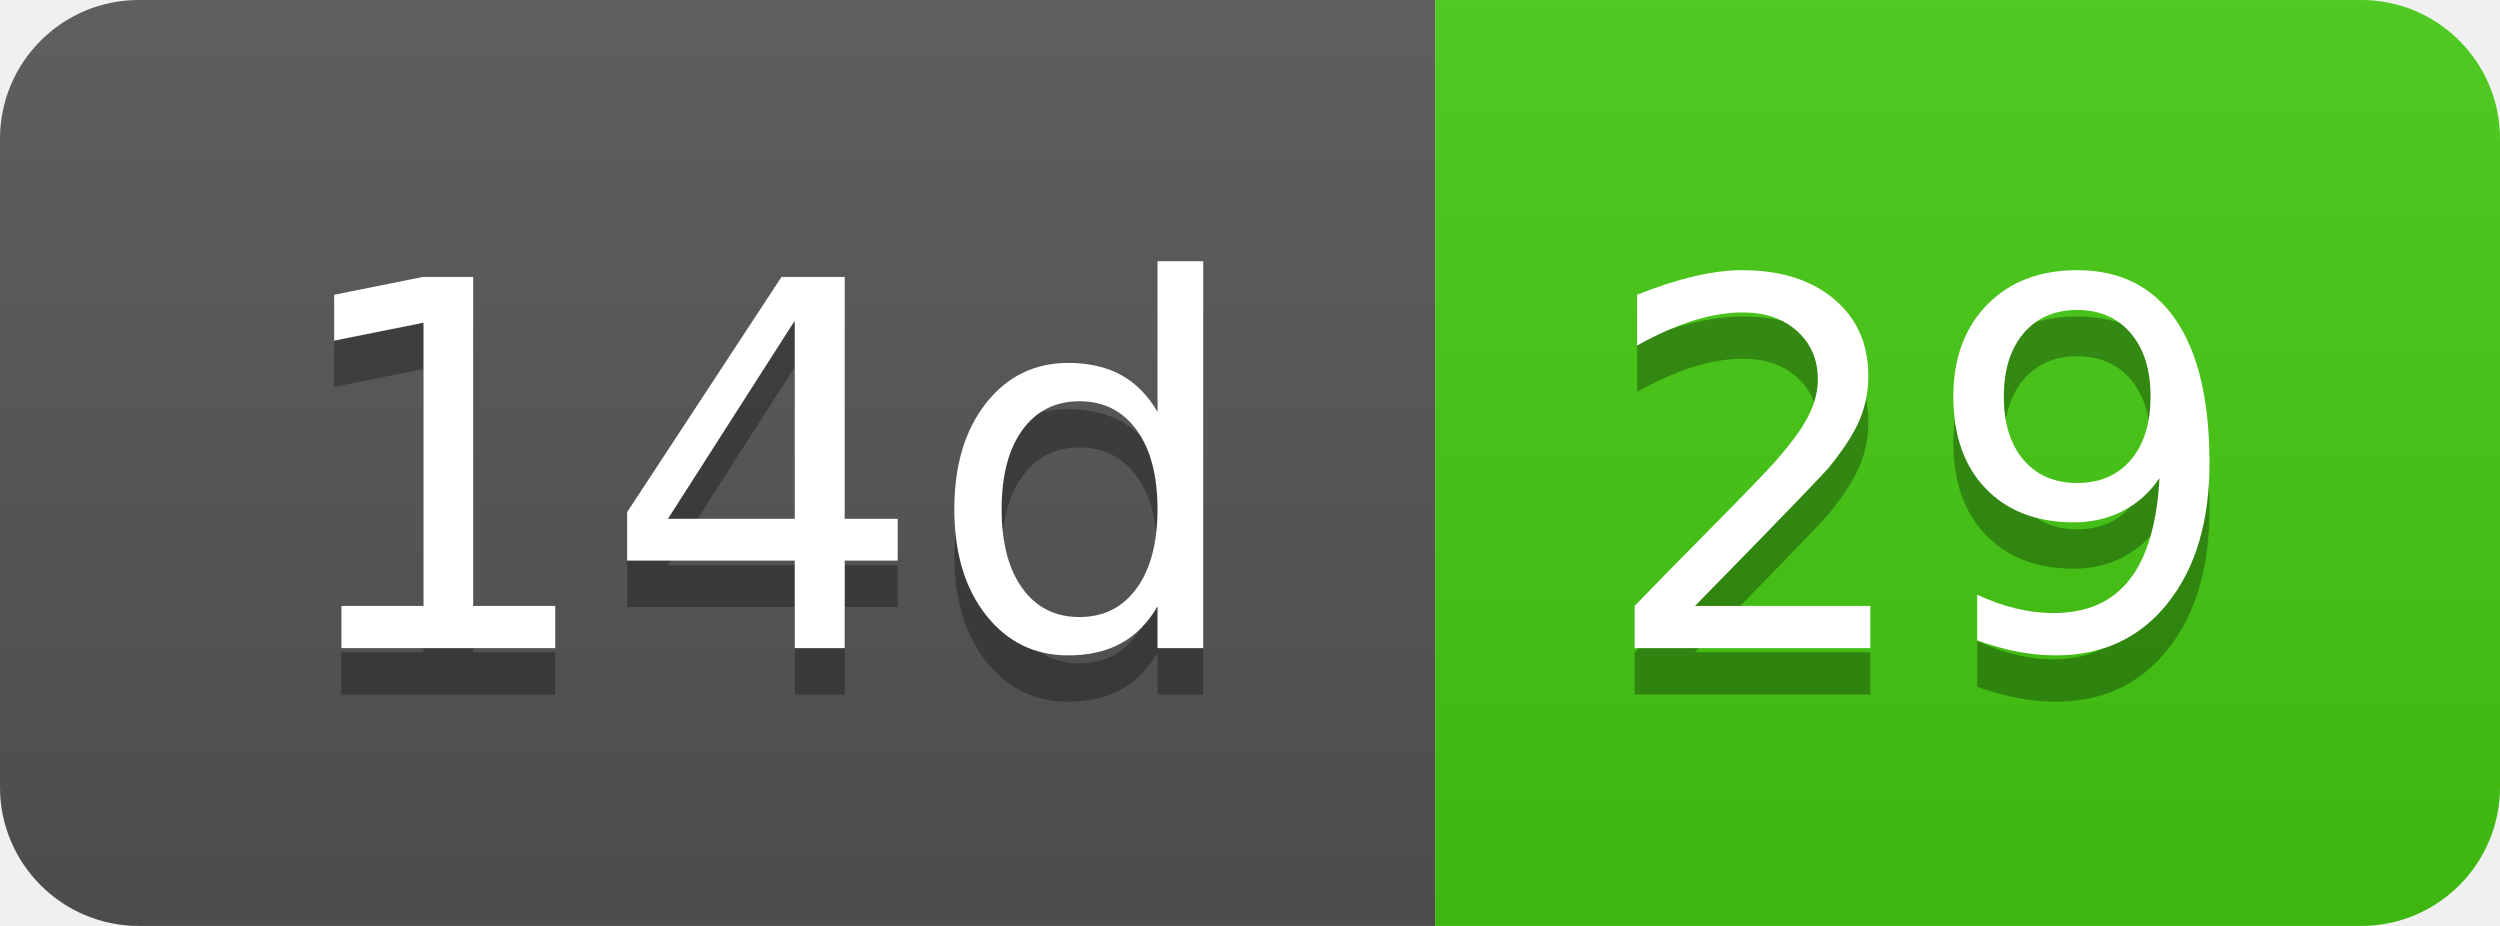
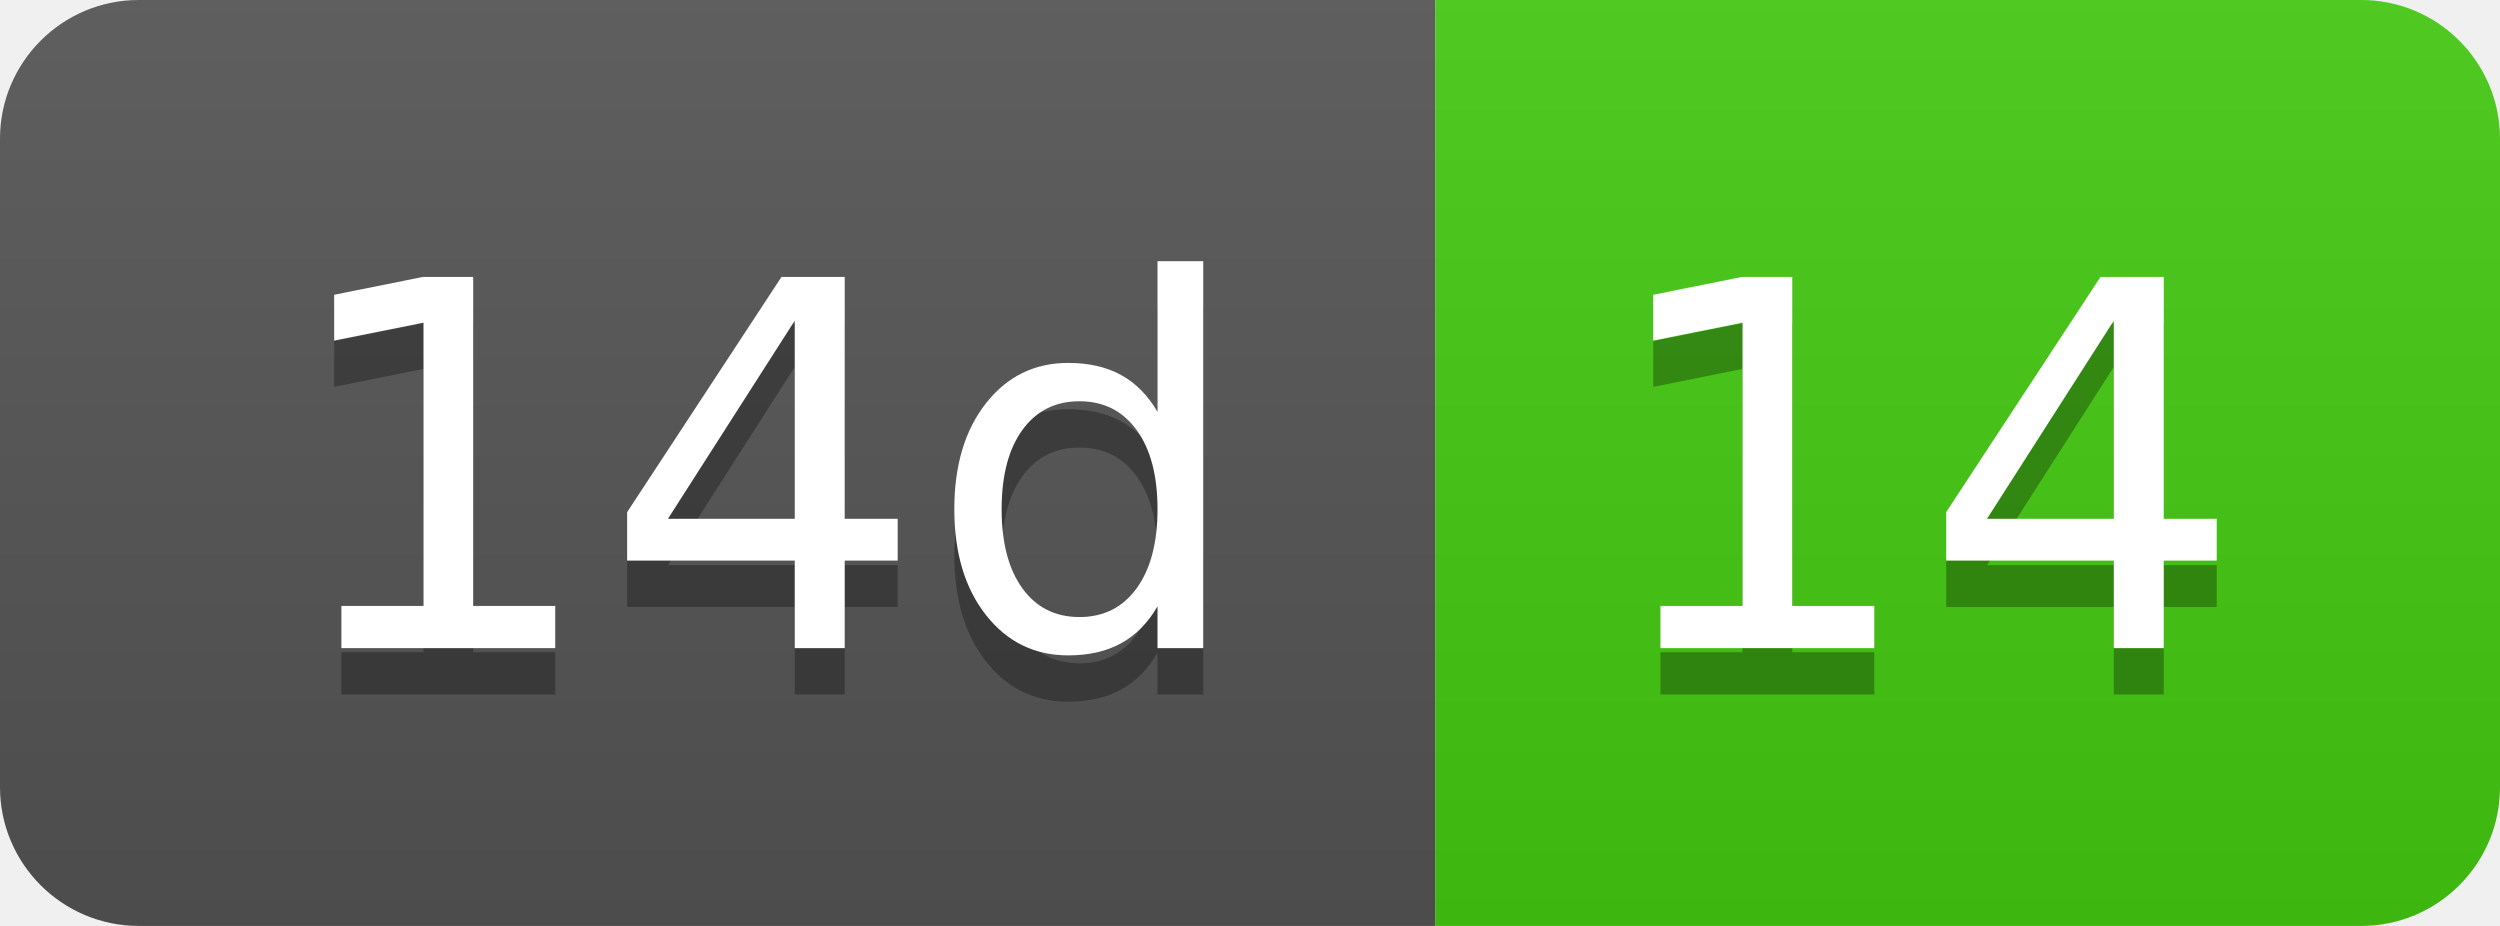
- <svg xmlns="http://www.w3.org/2000/svg" width="54" height="20" role="img" aria-label="14d: 29">
+ <svg xmlns="http://www.w3.org/2000/svg" width="54" height="20" role="img" aria-label="14d: 14">
  <linearGradient id="s" x2="0" y2="100%">
    <stop offset="0" stop-color="#bbb" stop-opacity=".1" />
    <stop offset="1" stop-opacity=".1" />
  </linearGradient>
  <clipPath id="r">
    <rect width="54" height="20" rx="3" fill="#fff" />
  </clipPath>
  <g clip-path="url(#r)">
    <rect width="31" height="20" fill="#555" />
    <rect x="31" width="23" height="20" fill="#4c1" />
    <rect width="54" height="20" fill="url(#s)" />
  </g>
  <g fill="#fff" text-anchor="middle" font-family="Verdana,Geneva,DejaVu Sans,sans-serif" text-rendering="geometricPrecision" font-size="110">
    <text aria-hidden="true" x="165" y="150" fill="#010101" fill-opacity=".3" transform="scale(.1)" textLength="210">14d</text>
    <text x="165" y="140" transform="scale(.1)" fill="#fff" textLength="210">14d</text>
-     <text aria-hidden="true" x="415" y="150" fill="#010101" fill-opacity=".3" transform="scale(.1)" textLength="130">29</text>
-     <text x="415" y="140" transform="scale(.1)" fill="#fff" textLength="130">29</text>
+     <text aria-hidden="true" x="415" y="150" fill="#010101" fill-opacity=".3" transform="scale(.1)" textLength="130">14</text>
+     <text x="415" y="140" transform="scale(.1)" fill="#fff" textLength="130">14</text>
  </g>
</svg>
